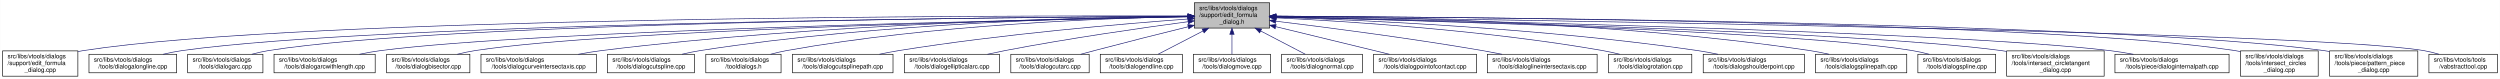
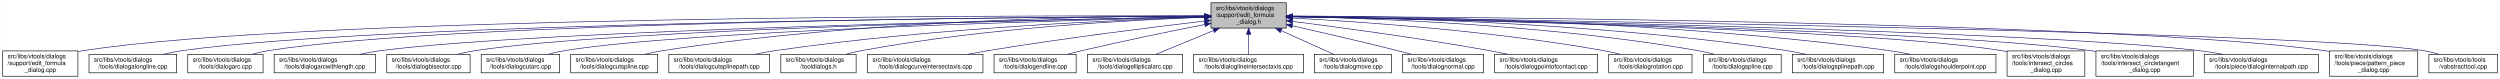
- <svg xmlns="http://www.w3.org/2000/svg" xmlns:xlink="http://www.w3.org/1999/xlink" width="4053pt" height="128pt" viewBox="0.00 0.00 4052.50 128.00">
+ <svg xmlns="http://www.w3.org/2000/svg" xmlns:xlink="http://www.w3.org/1999/xlink" width="4051pt" height="128pt" viewBox="0.00 0.00 4050.50 128.00">
  <g id="graph0" class="graph" transform="scale(1 1) rotate(0) translate(4 124)">
-     <polygon fill="white" stroke="transparent" points="-4,4 -4,-124 4048.5,-124 4048.5,4 -4,4" />
+     <polygon fill="white" stroke="transparent" points="-4,4 -4,-124 4046.5,-124 4046.5,4 -4,4" />
    <g id="node1" class="node">
      <g id="a_node1">
        <a xlink:title=" ">
-           <polygon fill="#bfbfbf" stroke="black" points="1932,-78.5 1932,-119.5 2054,-119.5 2054,-78.5 1932,-78.5" />
-           <text text-anchor="start" x="1940" y="-107.5" font-family="Helvetica,sans-Serif" font-size="10.00">src/libs/vtools/dialogs</text>
-           <text text-anchor="start" x="1940" y="-96.5" font-family="Helvetica,sans-Serif" font-size="10.00">/support/edit_formula</text>
-           <text text-anchor="middle" x="1993" y="-85.5" font-family="Helvetica,sans-Serif" font-size="10.00">_dialog.h</text>
+           <polygon fill="#bfbfbf" stroke="black" points="1958,-78.5 1958,-119.5 2080,-119.5 2080,-78.5 1958,-78.5" />
+           <text text-anchor="start" x="1966" y="-107.5" font-family="Helvetica,sans-Serif" font-size="10.00">src/libs/vtools/dialogs</text>
+           <text text-anchor="start" x="1966" y="-96.5" font-family="Helvetica,sans-Serif" font-size="10.00">/support/edit_formula</text>
+           <text text-anchor="middle" x="2019" y="-85.5" font-family="Helvetica,sans-Serif" font-size="10.00">_dialog.h</text>
        </a>
      </g>
    </g>
    <g id="node2" class="node">
      <g id="a_node2">
        <a xlink:href="../../d7/d8d/edit__formula__dialog_8cpp.html" target="_top" xlink:title=" ">
          <polygon fill="white" stroke="black" points="0,-0.5 0,-41.5 122,-41.5 122,-0.5 0,-0.5" />
          <text text-anchor="start" x="8" y="-29.5" font-family="Helvetica,sans-Serif" font-size="10.00">src/libs/vtools/dialogs</text>
          <text text-anchor="start" x="8" y="-18.5" font-family="Helvetica,sans-Serif" font-size="10.00">/support/edit_formula</text>
          <text text-anchor="middle" x="61" y="-7.5" font-family="Helvetica,sans-Serif" font-size="10.00">_dialog.cpp</text>
        </a>
      </g>
    </g>
    <g id="edge1" class="edge">
-       <path fill="none" stroke="midnightblue" d="M1921.44,-98.22C1624.13,-98.75 485.52,-97.1 131,-42 128.13,-41.55 125.21,-41.03 122.27,-40.44" />
-       <polygon fill="midnightblue" stroke="midnightblue" points="1921.66,-101.72 1931.66,-98.2 1921.65,-94.72 1921.66,-101.72" />
+       <path fill="none" stroke="midnightblue" d="M1947.44,-98.25C1647.55,-98.94 490.88,-97.85 131,-42 128.13,-41.55 125.21,-41.03 122.27,-40.44" />
+       <polygon fill="midnightblue" stroke="midnightblue" points="1947.76,-101.75 1957.75,-98.23 1947.74,-94.75 1947.76,-101.75" />
    </g>
    <g id="node3" class="node">
      <g id="a_node3">
        <a xlink:href="../../d6/d5d/dialogalongline_8cpp.html" target="_top" xlink:title=" ">
          <polygon fill="white" stroke="black" points="140,-6 140,-36 282,-36 282,-6 140,-6" />
          <text text-anchor="start" x="148" y="-24" font-family="Helvetica,sans-Serif" font-size="10.00">src/libs/vtools/dialogs</text>
          <text text-anchor="middle" x="211" y="-13" font-family="Helvetica,sans-Serif" font-size="10.00">/tools/dialogalongline.cpp</text>
        </a>
      </g>
    </g>
    <g id="edge2" class="edge">
-       <path fill="none" stroke="midnightblue" d="M1921.67,-97.67C1641.15,-96.05 613.48,-87.09 291,-42 280.93,-40.59 270.3,-38.43 260.18,-36.03" />
-       <polygon fill="midnightblue" stroke="midnightblue" points="1921.7,-101.17 1931.72,-97.72 1921.74,-94.17 1921.7,-101.17" />
+       <path fill="none" stroke="midnightblue" d="M1947.53,-97.71C1664.11,-96.24 618.78,-87.75 291,-42 280.93,-40.59 270.3,-38.43 260.18,-36.04" />
+       <polygon fill="midnightblue" stroke="midnightblue" points="1947.67,-101.21 1957.69,-97.76 1947.7,-94.21 1947.67,-101.21" />
    </g>
    <g id="node4" class="node">
      <g id="a_node4">
        <a xlink:href="../../d1/d37/dialogarc_8cpp.html" target="_top" xlink:title=" ">
          <polygon fill="white" stroke="black" points="300,-6 300,-36 422,-36 422,-6 300,-6" />
          <text text-anchor="start" x="308" y="-24" font-family="Helvetica,sans-Serif" font-size="10.00">src/libs/vtools/dialogs</text>
          <text text-anchor="middle" x="361" y="-13" font-family="Helvetica,sans-Serif" font-size="10.00">/tools/dialogarc.cpp</text>
        </a>
      </g>
    </g>
    <g id="edge3" class="edge">
-       <path fill="none" stroke="midnightblue" d="M1921.41,-97.73C1655.36,-96.39 723.91,-88.39 431,-42 422.14,-40.6 412.81,-38.43 403.95,-36.04" />
-       <polygon fill="midnightblue" stroke="midnightblue" points="1921.7,-101.24 1931.71,-97.78 1921.73,-94.24 1921.7,-101.24" />
+       <path fill="none" stroke="midnightblue" d="M1947.98,-97.79C1679.89,-96.62 729.45,-89.18 431,-42 422.14,-40.6 412.8,-38.44 403.95,-36.04" />
+       <polygon fill="midnightblue" stroke="midnightblue" points="1947.97,-101.29 1957.98,-97.83 1948,-94.29 1947.97,-101.29" />
    </g>
    <g id="node5" class="node">
      <g id="a_node5">
        <a xlink:href="../../d2/d29/dialogarcwithlength_8cpp.html" target="_top" xlink:title=" ">
          <polygon fill="white" stroke="black" points="440,-6 440,-36 604,-36 604,-6 440,-6" />
          <text text-anchor="start" x="448" y="-24" font-family="Helvetica,sans-Serif" font-size="10.00">src/libs/vtools/dialogs</text>
          <text text-anchor="middle" x="522" y="-13" font-family="Helvetica,sans-Serif" font-size="10.00">/tools/dialogarcwithlength.cpp</text>
        </a>
      </g>
    </g>
    <g id="edge4" class="edge">
-       <path fill="none" stroke="midnightblue" d="M1921.76,-96.76C1676.79,-92.26 870,-75.19 613,-42 601.77,-40.55 589.88,-38.4 578.52,-36.03" />
-       <polygon fill="midnightblue" stroke="midnightblue" points="1921.9,-100.27 1931.97,-96.95 1922.03,-93.27 1921.9,-100.27" />
+       <path fill="none" stroke="midnightblue" d="M1947.27,-96.82C1698.7,-92.46 875.15,-75.76 613,-42 601.77,-40.55 589.88,-38.4 578.52,-36.04" />
+       <polygon fill="midnightblue" stroke="midnightblue" points="1947.56,-100.32 1957.62,-97 1947.68,-93.32 1947.56,-100.32" />
    </g>
    <g id="node6" class="node">
      <g id="a_node6">
        <a xlink:href="../../da/dfa/dialogbisector_8cpp.html" target="_top" xlink:title=" ">
          <polygon fill="white" stroke="black" points="622.5,-6 622.5,-36 757.5,-36 757.5,-6 622.5,-6" />
          <text text-anchor="start" x="630.5" y="-24" font-family="Helvetica,sans-Serif" font-size="10.00">src/libs/vtools/dialogs</text>
          <text text-anchor="middle" x="690" y="-13" font-family="Helvetica,sans-Serif" font-size="10.00">/tools/dialogbisector.cpp</text>
        </a>
      </g>
    </g>
    <g id="edge5" class="edge">
-       <path fill="none" stroke="midnightblue" d="M1921.68,-96.73C1694.74,-92.37 991.13,-76.36 766,-42 756.56,-40.56 746.6,-38.41 737.11,-36.05" />
-       <polygon fill="midnightblue" stroke="midnightblue" points="1921.73,-100.23 1931.8,-96.92 1921.87,-93.23 1921.73,-100.23" />
+       <path fill="none" stroke="midnightblue" d="M1947.36,-96.8C1716.91,-92.63 996.3,-77.04 766,-42 756.56,-40.56 746.6,-38.42 737.11,-36.06" />
+       <polygon fill="midnightblue" stroke="midnightblue" points="1947.58,-100.3 1957.64,-96.98 1947.7,-93.31 1947.58,-100.3" />
    </g>
    <g id="node7" class="node">
      <g id="a_node7">
-         <a xlink:href="../../dd/d39/dialogcurveintersectaxis_8cpp.html" target="_top" xlink:title=" ">
-           <polygon fill="white" stroke="black" points="775.5,-6 775.5,-36 962.5,-36 962.5,-6 775.5,-6" />
+         <a xlink:href="../../d9/d90/dialogcutarc_8cpp.html" target="_top" xlink:title=" ">
+           <polygon fill="white" stroke="black" points="775.5,-6 775.5,-36 902.5,-36 902.5,-6 775.5,-6" />
          <text text-anchor="start" x="783.5" y="-24" font-family="Helvetica,sans-Serif" font-size="10.00">src/libs/vtools/dialogs</text>
-           <text text-anchor="middle" x="869" y="-13" font-family="Helvetica,sans-Serif" font-size="10.00">/tools/dialogcurveintersectaxis.cpp</text>
+           <text text-anchor="middle" x="839" y="-13" font-family="Helvetica,sans-Serif" font-size="10.00">/tools/dialogcutarc.cpp</text>
        </a>
      </g>
    </g>
    <g id="edge6" class="edge">
-       <path fill="none" stroke="midnightblue" d="M1921.84,-97.49C1755.06,-95.57 1326.14,-86.33 971,-42 958.73,-40.47 945.73,-38.33 933.26,-36.01" />
-       <polygon fill="midnightblue" stroke="midnightblue" points="1921.93,-101 1931.97,-97.61 1922.01,-94 1921.93,-101" />
+       <path fill="none" stroke="midnightblue" d="M1947.79,-96.45C1735.93,-91.52 1111.86,-74.56 911,-42 902.04,-40.55 892.59,-38.39 883.6,-36.03" />
+       <polygon fill="midnightblue" stroke="midnightblue" points="1947.79,-99.95 1957.87,-96.68 1947.95,-92.95 1947.79,-99.95" />
    </g>
    <g id="node8" class="node">
      <g id="a_node8">
        <a xlink:href="../../d3/d2e/dialogcutspline_8cpp.html" target="_top" xlink:title=" ">
-           <polygon fill="white" stroke="black" points="980.5,-6 980.5,-36 1121.5,-36 1121.5,-6 980.5,-6" />
-           <text text-anchor="start" x="988.5" y="-24" font-family="Helvetica,sans-Serif" font-size="10.00">src/libs/vtools/dialogs</text>
-           <text text-anchor="middle" x="1051" y="-13" font-family="Helvetica,sans-Serif" font-size="10.00">/tools/dialogcutspline.cpp</text>
+           <polygon fill="white" stroke="black" points="920.5,-6 920.5,-36 1061.5,-36 1061.5,-6 920.5,-6" />
+           <text text-anchor="start" x="928.5" y="-24" font-family="Helvetica,sans-Serif" font-size="10.00">src/libs/vtools/dialogs</text>
+           <text text-anchor="middle" x="991" y="-13" font-family="Helvetica,sans-Serif" font-size="10.00">/tools/dialogcutspline.cpp</text>
        </a>
      </g>
    </g>
    <g id="edge7" class="edge">
-       <path fill="none" stroke="midnightblue" d="M1921.66,-97.7C1773.46,-96.11 1421.85,-87.42 1131,-42 1121.38,-40.5 1111.23,-38.38 1101.5,-36.09" />
-       <polygon fill="midnightblue" stroke="midnightblue" points="1921.94,-101.2 1931.97,-97.8 1922.01,-94.2 1921.94,-101.2" />
+       <path fill="none" stroke="midnightblue" d="M1947.68,-98.37C1788.97,-98.21 1394.99,-92.26 1070,-42 1060.35,-40.51 1050.17,-38.37 1040.43,-36.04" />
+       <polygon fill="midnightblue" stroke="midnightblue" points="1947.79,-101.87 1957.79,-98.38 1947.79,-94.87 1947.79,-101.87" />
    </g>
    <g id="node9" class="node">
      <g id="a_node9">
-         <a xlink:href="../../df/ded/tooldialogs_8h.html" target="_top" xlink:title=" ">
-           <polygon fill="white" stroke="black" points="1140,-6 1140,-36 1262,-36 1262,-6 1140,-6" />
-           <text text-anchor="start" x="1148" y="-24" font-family="Helvetica,sans-Serif" font-size="10.00">src/libs/vtools/dialogs</text>
-           <text text-anchor="middle" x="1201" y="-13" font-family="Helvetica,sans-Serif" font-size="10.00">/tooldialogs.h</text>
+         <a xlink:href="../../df/d30/dialogcutsplinepath_8cpp.html" target="_top" xlink:title=" ">
+           <polygon fill="white" stroke="black" points="1079.5,-6 1079.5,-36 1242.5,-36 1242.5,-6 1079.5,-6" />
+           <text text-anchor="start" x="1087.5" y="-24" font-family="Helvetica,sans-Serif" font-size="10.00">src/libs/vtools/dialogs</text>
+           <text text-anchor="middle" x="1161" y="-13" font-family="Helvetica,sans-Serif" font-size="10.00">/tools/dialogcutsplinepath.cpp</text>
        </a>
      </g>
    </g>
    <g id="edge8" class="edge">
-       <path fill="none" stroke="midnightblue" d="M1921.37,-97.19C1790.97,-94.68 1506.53,-84.34 1271,-42 1262.54,-40.48 1253.64,-38.36 1245.12,-36.06" />
-       <polygon fill="midnightblue" stroke="midnightblue" points="1921.56,-100.7 1931.62,-97.38 1921.69,-93.7 1921.56,-100.7" />
+       <path fill="none" stroke="midnightblue" d="M1947.23,-96.19C1811.04,-92 1505.99,-78.99 1252,-42 1241.28,-40.44 1229.93,-38.32 1219.03,-36.05" />
+       <polygon fill="midnightblue" stroke="midnightblue" points="1947.43,-99.7 1957.53,-96.5 1947.64,-92.7 1947.43,-99.7" />
    </g>
    <g id="node10" class="node">
      <g id="a_node10">
-         <a xlink:href="../../df/d30/dialogcutsplinepath_8cpp.html" target="_top" xlink:title=" ">
-           <polygon fill="white" stroke="black" points="1280.5,-6 1280.5,-36 1443.5,-36 1443.5,-6 1280.5,-6" />
-           <text text-anchor="start" x="1288.5" y="-24" font-family="Helvetica,sans-Serif" font-size="10.00">src/libs/vtools/dialogs</text>
-           <text text-anchor="middle" x="1362" y="-13" font-family="Helvetica,sans-Serif" font-size="10.00">/tools/dialogcutsplinepath.cpp</text>
+         <a xlink:href="../../df/ded/tooldialogs_8h.html" target="_top" xlink:title=" ">
+           <polygon fill="white" stroke="black" points="1261,-6 1261,-36 1383,-36 1383,-6 1261,-6" />
+           <text text-anchor="start" x="1269" y="-24" font-family="Helvetica,sans-Serif" font-size="10.00">src/libs/vtools/dialogs</text>
+           <text text-anchor="middle" x="1322" y="-13" font-family="Helvetica,sans-Serif" font-size="10.00">/tooldialogs.h</text>
        </a>
      </g>
    </g>
    <g id="edge9" class="edge">
-       <path fill="none" stroke="midnightblue" d="M1921.94,-93.2C1818.36,-85.63 1620.05,-68.93 1453,-42 1442.78,-40.35 1431.98,-38.28 1421.53,-36.09" />
-       <polygon fill="midnightblue" stroke="midnightblue" points="1921.74,-96.7 1931.97,-93.93 1922.25,-89.72 1921.74,-96.7" />
+       <path fill="none" stroke="midnightblue" d="M1947.7,-96.02C1830.74,-91.79 1591.21,-79.01 1392,-42 1383.67,-40.45 1374.91,-38.35 1366.51,-36.08" />
+       <polygon fill="midnightblue" stroke="midnightblue" points="1947.84,-99.52 1957.95,-96.38 1948.08,-92.53 1947.84,-99.52" />
    </g>
    <g id="node11" class="node">
      <g id="a_node11">
-         <a xlink:href="../../d9/d68/dialogellipticalarc_8cpp.html" target="_top" xlink:title=" ">
-           <polygon fill="white" stroke="black" points="1462,-6 1462,-36 1616,-36 1616,-6 1462,-6" />
-           <text text-anchor="start" x="1470" y="-24" font-family="Helvetica,sans-Serif" font-size="10.00">src/libs/vtools/dialogs</text>
-           <text text-anchor="middle" x="1539" y="-13" font-family="Helvetica,sans-Serif" font-size="10.00">/tools/dialogellipticalarc.cpp</text>
+         <a xlink:href="../../dd/d39/dialogcurveintersectaxis_8cpp.html" target="_top" xlink:title=" ">
+           <polygon fill="white" stroke="black" points="1401.5,-6 1401.5,-36 1588.5,-36 1588.5,-6 1401.5,-6" />
+           <text text-anchor="start" x="1409.5" y="-24" font-family="Helvetica,sans-Serif" font-size="10.00">src/libs/vtools/dialogs</text>
+           <text text-anchor="middle" x="1495" y="-13" font-family="Helvetica,sans-Serif" font-size="10.00">/tools/dialogcurveintersectaxis.cpp</text>
        </a>
      </g>
    </g>
    <g id="edge10" class="edge">
-       <path fill="none" stroke="midnightblue" d="M1921.69,-88.82C1847.35,-78.85 1727.59,-61.7 1625,-42 1615.82,-40.24 1606.13,-38.18 1596.69,-36.06" />
-       <polygon fill="midnightblue" stroke="midnightblue" points="1921.49,-92.32 1931.87,-90.17 1922.42,-85.38 1921.49,-92.32" />
+       <path fill="none" stroke="midnightblue" d="M1947.73,-89.9C1863.66,-80.04 1719.82,-62.17 1597,-42 1586.14,-40.22 1574.66,-38.15 1563.48,-36.03" />
+       <polygon fill="midnightblue" stroke="midnightblue" points="1947.34,-93.38 1957.68,-91.06 1948.15,-86.43 1947.34,-93.38" />
    </g>
    <g id="node12" class="node">
      <g id="a_node12">
-         <a xlink:href="../../d9/d90/dialogcutarc_8cpp.html" target="_top" xlink:title=" ">
-           <polygon fill="white" stroke="black" points="1634.5,-6 1634.5,-36 1761.5,-36 1761.5,-6 1634.5,-6" />
-           <text text-anchor="start" x="1642.5" y="-24" font-family="Helvetica,sans-Serif" font-size="10.00">src/libs/vtools/dialogs</text>
-           <text text-anchor="middle" x="1698" y="-13" font-family="Helvetica,sans-Serif" font-size="10.00">/tools/dialogcutarc.cpp</text>
+         <a xlink:href="../../d3/d15/dialogendline_8cpp.html" target="_top" xlink:title=" ">
+           <polygon fill="white" stroke="black" points="1606.5,-6 1606.5,-36 1739.5,-36 1739.5,-6 1606.5,-6" />
+           <text text-anchor="start" x="1614.5" y="-24" font-family="Helvetica,sans-Serif" font-size="10.00">src/libs/vtools/dialogs</text>
+           <text text-anchor="middle" x="1673" y="-13" font-family="Helvetica,sans-Serif" font-size="10.00">/tools/dialogendline.cpp</text>
        </a>
      </g>
    </g>
    <g id="edge11" class="edge">
-       <path fill="none" stroke="midnightblue" d="M1922.13,-80.68C1878.24,-69.84 1820.77,-55.42 1770,-42 1762.85,-40.11 1755.32,-38.07 1747.92,-36.04" />
-       <polygon fill="midnightblue" stroke="midnightblue" points="1921.3,-84.08 1931.85,-83.08 1922.98,-77.28 1921.3,-84.08" />
+       <path fill="none" stroke="midnightblue" d="M1948.02,-84.34C1893.44,-73.58 1816.23,-57.81 1749,-42 1741.16,-40.16 1732.9,-38.1 1724.83,-36.03" />
+       <polygon fill="midnightblue" stroke="midnightblue" points="1947.46,-87.8 1957.94,-86.29 1948.81,-80.93 1947.46,-87.8" />
    </g>
    <g id="node13" class="node">
      <g id="a_node13">
-         <a xlink:href="../../d3/d15/dialogendline_8cpp.html" target="_top" xlink:title=" ">
-           <polygon fill="white" stroke="black" points="1779.5,-6 1779.5,-36 1912.5,-36 1912.5,-6 1779.5,-6" />
-           <text text-anchor="start" x="1787.5" y="-24" font-family="Helvetica,sans-Serif" font-size="10.00">src/libs/vtools/dialogs</text>
-           <text text-anchor="middle" x="1846" y="-13" font-family="Helvetica,sans-Serif" font-size="10.00">/tools/dialogendline.cpp</text>
+         <a xlink:href="../../d9/d68/dialogellipticalarc_8cpp.html" target="_top" xlink:title=" ">
+           <polygon fill="white" stroke="black" points="1758,-6 1758,-36 1912,-36 1912,-6 1758,-6" />
+           <text text-anchor="start" x="1766" y="-24" font-family="Helvetica,sans-Serif" font-size="10.00">src/libs/vtools/dialogs</text>
+           <text text-anchor="middle" x="1835" y="-13" font-family="Helvetica,sans-Serif" font-size="10.00">/tools/dialogellipticalarc.cpp</text>
        </a>
      </g>
    </g>
    <g id="edge12" class="edge">
-       <path fill="none" stroke="midnightblue" d="M1946.21,-73.81C1922.26,-61.43 1893.93,-46.78 1873.51,-36.23" />
-       <polygon fill="midnightblue" stroke="midnightblue" points="1944.65,-76.94 1955.14,-78.43 1947.87,-70.73 1944.65,-76.94" />
+       <path fill="none" stroke="midnightblue" d="M1962.37,-74.61C1931.88,-62.02 1895.28,-46.9 1869.15,-36.11" />
+       <polygon fill="midnightblue" stroke="midnightblue" points="1961.04,-77.85 1971.62,-78.43 1963.71,-71.38 1961.04,-77.85" />
    </g>
    <g id="node14" class="node">
      <g id="a_node14">
-         <a xlink:href="../../d2/d51/dialogmove_8cpp.html" target="_top" xlink:title=" ">
-           <polygon fill="white" stroke="black" points="1930.5,-6 1930.5,-36 2055.5,-36 2055.5,-6 1930.5,-6" />
-           <text text-anchor="start" x="1938.5" y="-24" font-family="Helvetica,sans-Serif" font-size="10.00">src/libs/vtools/dialogs</text>
-           <text text-anchor="middle" x="1993" y="-13" font-family="Helvetica,sans-Serif" font-size="10.00">/tools/dialogmove.cpp</text>
+         <a xlink:href="../../de/d3c/dialoglineintersectaxis_8cpp.html" target="_top" xlink:title=" ">
+           <polygon fill="white" stroke="black" points="1930,-6 1930,-36 2108,-36 2108,-6 1930,-6" />
+           <text text-anchor="start" x="1938" y="-24" font-family="Helvetica,sans-Serif" font-size="10.00">src/libs/vtools/dialogs</text>
+           <text text-anchor="middle" x="2019" y="-13" font-family="Helvetica,sans-Serif" font-size="10.00">/tools/dialoglineintersectaxis.cpp</text>
        </a>
      </g>
    </g>
    <g id="edge13" class="edge">
-       <path fill="none" stroke="midnightblue" d="M1993,-68.28C1993,-57.25 1993,-45.25 1993,-36.23" />
-       <polygon fill="midnightblue" stroke="midnightblue" points="1989.5,-68.43 1993,-78.43 1996.5,-68.43 1989.5,-68.43" />
+       <path fill="none" stroke="midnightblue" d="M2019,-68.28C2019,-57.25 2019,-45.25 2019,-36.23" />
+       <polygon fill="midnightblue" stroke="midnightblue" points="2015.5,-68.43 2019,-78.43 2022.5,-68.43 2015.5,-68.43" />
    </g>
    <g id="node15" class="node">
      <g id="a_node15">
-         <a xlink:href="../../da/df4/dialognormal_8cpp.html" target="_top" xlink:title=" ">
-           <polygon fill="white" stroke="black" points="2073.5,-6 2073.5,-36 2204.5,-36 2204.5,-6 2073.5,-6" />
-           <text text-anchor="start" x="2081.5" y="-24" font-family="Helvetica,sans-Serif" font-size="10.00">src/libs/vtools/dialogs</text>
-           <text text-anchor="middle" x="2139" y="-13" font-family="Helvetica,sans-Serif" font-size="10.00">/tools/dialognormal.cpp</text>
+         <a xlink:href="../../d2/d51/dialogmove_8cpp.html" target="_top" xlink:title=" ">
+           <polygon fill="white" stroke="black" points="2125.5,-6 2125.5,-36 2250.5,-36 2250.5,-6 2125.5,-6" />
+           <text text-anchor="start" x="2133.5" y="-24" font-family="Helvetica,sans-Serif" font-size="10.00">src/libs/vtools/dialogs</text>
+           <text text-anchor="middle" x="2188" y="-13" font-family="Helvetica,sans-Serif" font-size="10.00">/tools/dialogmove.cpp</text>
        </a>
      </g>
    </g>
    <g id="edge14" class="edge">
-       <path fill="none" stroke="midnightblue" d="M2039.48,-73.81C2063.26,-61.43 2091.4,-46.78 2111.67,-36.23" />
-       <polygon fill="midnightblue" stroke="midnightblue" points="2037.85,-70.71 2030.6,-78.43 2041.08,-76.92 2037.85,-70.71" />
+       <path fill="none" stroke="midnightblue" d="M2071.74,-74.28C2099.6,-61.76 2132.84,-46.81 2156.63,-36.11" />
+       <polygon fill="midnightblue" stroke="midnightblue" points="2070.21,-71.13 2062.52,-78.43 2073.08,-77.52 2070.21,-71.13" />
    </g>
    <g id="node16" class="node">
      <g id="a_node16">
-         <a xlink:href="../../d9/df4/dialogpointofcontact_8cpp.html" target="_top" xlink:title=" ">
-           <polygon fill="white" stroke="black" points="2222.5,-6 2222.5,-36 2389.5,-36 2389.5,-6 2222.5,-6" />
-           <text text-anchor="start" x="2230.5" y="-24" font-family="Helvetica,sans-Serif" font-size="10.00">src/libs/vtools/dialogs</text>
-           <text text-anchor="middle" x="2306" y="-13" font-family="Helvetica,sans-Serif" font-size="10.00">/tools/dialogpointofcontact.cpp</text>
+         <a xlink:href="../../da/df4/dialognormal_8cpp.html" target="_top" xlink:title=" ">
+           <polygon fill="white" stroke="black" points="2268.5,-6 2268.5,-36 2399.5,-36 2399.5,-6 2268.5,-6" />
+           <text text-anchor="start" x="2276.5" y="-24" font-family="Helvetica,sans-Serif" font-size="10.00">src/libs/vtools/dialogs</text>
+           <text text-anchor="middle" x="2334" y="-13" font-family="Helvetica,sans-Serif" font-size="10.00">/tools/dialognormal.cpp</text>
        </a>
      </g>
    </g>
    <g id="edge15" class="edge">
-       <path fill="none" stroke="midnightblue" d="M2063.89,-80.79C2119.6,-67.26 2196.21,-48.66 2248.23,-36.03" />
-       <polygon fill="midnightblue" stroke="midnightblue" points="2062.98,-77.41 2054.09,-83.17 2064.64,-84.21 2062.98,-77.41" />
+       <path fill="none" stroke="midnightblue" d="M2090.05,-82.19C2138.13,-71.32 2203.02,-56.32 2260,-42 2267.49,-40.12 2275.38,-38.06 2283.11,-36.01" />
+       <polygon fill="midnightblue" stroke="midnightblue" points="2089.04,-78.83 2080.06,-84.44 2090.58,-85.66 2089.04,-78.83" />
    </g>
    <g id="node17" class="node">
      <g id="a_node17">
-         <a xlink:href="../../de/d3c/dialoglineintersectaxis_8cpp.html" target="_top" xlink:title=" ">
-           <polygon fill="white" stroke="black" points="2407,-6 2407,-36 2585,-36 2585,-6 2407,-6" />
-           <text text-anchor="start" x="2415" y="-24" font-family="Helvetica,sans-Serif" font-size="10.00">src/libs/vtools/dialogs</text>
-           <text text-anchor="middle" x="2496" y="-13" font-family="Helvetica,sans-Serif" font-size="10.00">/tools/dialoglineintersectaxis.cpp</text>
+         <a xlink:href="../../d9/df4/dialogpointofcontact_8cpp.html" target="_top" xlink:title=" ">
+           <polygon fill="white" stroke="black" points="2417.5,-6 2417.5,-36 2584.5,-36 2584.5,-6 2417.5,-6" />
+           <text text-anchor="start" x="2425.5" y="-24" font-family="Helvetica,sans-Serif" font-size="10.00">src/libs/vtools/dialogs</text>
+           <text text-anchor="middle" x="2501" y="-13" font-family="Helvetica,sans-Serif" font-size="10.00">/tools/dialogpointofcontact.cpp</text>
        </a>
      </g>
    </g>
    <g id="edge16" class="edge">
-       <path fill="none" stroke="midnightblue" d="M2064.18,-89.63C2145.42,-79.75 2282.15,-62.08 2399,-42 2409.34,-40.22 2420.26,-38.16 2430.89,-36.04" />
-       <polygon fill="midnightblue" stroke="midnightblue" points="2063.57,-86.18 2054.07,-90.86 2064.42,-93.13 2063.57,-86.18" />
+       <path fill="none" stroke="midnightblue" d="M2090.26,-89.32C2168.63,-79.41 2298.19,-61.97 2409,-42 2418.81,-40.23 2429.17,-38.17 2439.26,-36.06" />
+       <polygon fill="midnightblue" stroke="midnightblue" points="2089.5,-85.89 2080.01,-90.61 2090.37,-92.83 2089.5,-85.89" />
    </g>
    <g id="node18" class="node">
      <g id="a_node18">
        <a xlink:href="../../dc/d64/dialogrotation_8cpp.html" target="_top" xlink:title=" ">
-           <polygon fill="white" stroke="black" points="2603.5,-6 2603.5,-36 2738.5,-36 2738.5,-6 2603.5,-6" />
-           <text text-anchor="start" x="2611.5" y="-24" font-family="Helvetica,sans-Serif" font-size="10.00">src/libs/vtools/dialogs</text>
-           <text text-anchor="middle" x="2671" y="-13" font-family="Helvetica,sans-Serif" font-size="10.00">/tools/dialogrotation.cpp</text>
+           <polygon fill="white" stroke="black" points="2602.5,-6 2602.5,-36 2737.5,-36 2737.5,-6 2602.5,-6" />
+           <text text-anchor="start" x="2610.5" y="-24" font-family="Helvetica,sans-Serif" font-size="10.00">src/libs/vtools/dialogs</text>
+           <text text-anchor="middle" x="2670" y="-13" font-family="Helvetica,sans-Serif" font-size="10.00">/tools/dialogrotation.cpp</text>
        </a>
      </g>
    </g>
    <g id="edge17" class="edge">
-       <path fill="none" stroke="midnightblue" d="M2064.69,-95.06C2177.88,-89.58 2404.57,-75.2 2594,-42 2602.98,-40.43 2612.45,-38.33 2621.55,-36.1" />
-       <polygon fill="midnightblue" stroke="midnightblue" points="2064.25,-91.58 2054.43,-95.55 2064.58,-98.57 2064.25,-91.58" />
+       <path fill="none" stroke="midnightblue" d="M2090.53,-94.72C2199.77,-88.89 2414.43,-74.16 2594,-42 2602.86,-40.41 2612.21,-38.31 2621.2,-36.07" />
+       <polygon fill="midnightblue" stroke="midnightblue" points="2090.09,-91.24 2080.29,-95.26 2090.46,-98.23 2090.09,-91.24" />
    </g>
    <g id="node19" class="node">
      <g id="a_node19">
-         <a xlink:href="../../d3/d23/dialogshoulderpoint_8cpp.html" target="_top" xlink:title=" ">
-           <polygon fill="white" stroke="black" points="2757,-6 2757,-36 2921,-36 2921,-6 2757,-6" />
-           <text text-anchor="start" x="2765" y="-24" font-family="Helvetica,sans-Serif" font-size="10.00">src/libs/vtools/dialogs</text>
-           <text text-anchor="middle" x="2839" y="-13" font-family="Helvetica,sans-Serif" font-size="10.00">/tools/dialogshoulderpoint.cpp</text>
+         <a xlink:href="../../df/de5/dialogspline_8cpp.html" target="_top" xlink:title=" ">
+           <polygon fill="white" stroke="black" points="2756,-6 2756,-36 2882,-36 2882,-6 2756,-6" />
+           <text text-anchor="start" x="2764" y="-24" font-family="Helvetica,sans-Serif" font-size="10.00">src/libs/vtools/dialogs</text>
+           <text text-anchor="middle" x="2819" y="-13" font-family="Helvetica,sans-Serif" font-size="10.00">/tools/dialogspline.cpp</text>
        </a>
      </g>
    </g>
    <g id="edge18" class="edge">
-       <path fill="none" stroke="midnightblue" d="M2064.67,-96.08C2199.23,-91.72 2498.62,-78.46 2748,-42 2758.72,-40.43 2770.07,-38.31 2780.97,-36.04" />
-       <polygon fill="midnightblue" stroke="midnightblue" points="2064.37,-92.59 2054.49,-96.4 2064.59,-99.58 2064.37,-92.59" />
+       <path fill="none" stroke="midnightblue" d="M2090.69,-97.09C2221.9,-94.4 2509.05,-83.79 2747,-42 2755.69,-40.47 2764.84,-38.35 2773.6,-36.05" />
+       <polygon fill="midnightblue" stroke="midnightblue" points="2090.31,-93.59 2080.38,-97.29 2090.45,-100.59 2090.31,-93.59" />
    </g>
    <g id="node20" class="node">
      <g id="a_node20">
        <a xlink:href="../../dc/dc2/dialogsplinepath_8cpp.html" target="_top" xlink:title=" ">
-           <polygon fill="white" stroke="black" points="2939,-6 2939,-36 3087,-36 3087,-6 2939,-6" />
-           <text text-anchor="start" x="2947" y="-24" font-family="Helvetica,sans-Serif" font-size="10.00">src/libs/vtools/dialogs</text>
-           <text text-anchor="middle" x="3013" y="-13" font-family="Helvetica,sans-Serif" font-size="10.00">/tools/dialogsplinepath.cpp</text>
+           <polygon fill="white" stroke="black" points="2900,-6 2900,-36 3048,-36 3048,-6 2900,-6" />
+           <text text-anchor="start" x="2908" y="-24" font-family="Helvetica,sans-Serif" font-size="10.00">src/libs/vtools/dialogs</text>
+           <text text-anchor="middle" x="2974" y="-13" font-family="Helvetica,sans-Serif" font-size="10.00">/tools/dialogsplinepath.cpp</text>
        </a>
      </g>
    </g>
    <g id="edge19" class="edge">
-       <path fill="none" stroke="midnightblue" d="M2064.24,-98.02C2221.43,-97.14 2609.44,-89.82 2930,-42 2940.12,-40.49 2950.81,-38.34 2961.03,-36.01" />
-       <polygon fill="midnightblue" stroke="midnightblue" points="2064.21,-94.52 2054.23,-98.07 2064.24,-101.52 2064.21,-94.52" />
+       <path fill="none" stroke="midnightblue" d="M2090.58,-97.56C2240.11,-95.74 2596.22,-86.64 2891,-42 2900.97,-40.49 2911.49,-38.37 2921.58,-36.07" />
+       <polygon fill="midnightblue" stroke="midnightblue" points="2090.13,-94.07 2080.17,-97.68 2090.21,-101.07 2090.13,-94.07" />
    </g>
    <g id="node21" class="node">
      <g id="a_node21">
-         <a xlink:href="../../df/de5/dialogspline_8cpp.html" target="_top" xlink:title=" ">
-           <polygon fill="white" stroke="black" points="3105,-6 3105,-36 3231,-36 3231,-6 3105,-6" />
-           <text text-anchor="start" x="3113" y="-24" font-family="Helvetica,sans-Serif" font-size="10.00">src/libs/vtools/dialogs</text>
-           <text text-anchor="middle" x="3168" y="-13" font-family="Helvetica,sans-Serif" font-size="10.00">/tools/dialogspline.cpp</text>
+         <a xlink:href="../../d3/d23/dialogshoulderpoint_8cpp.html" target="_top" xlink:title=" ">
+           <polygon fill="white" stroke="black" points="3066,-6 3066,-36 3230,-36 3230,-6 3066,-6" />
+           <text text-anchor="start" x="3074" y="-24" font-family="Helvetica,sans-Serif" font-size="10.00">src/libs/vtools/dialogs</text>
+           <text text-anchor="middle" x="3148" y="-13" font-family="Helvetica,sans-Serif" font-size="10.00">/tools/dialogshoulderpoint.cpp</text>
        </a>
      </g>
    </g>
    <g id="edge20" class="edge">
-       <path fill="none" stroke="midnightblue" d="M2064.25,-96.43C2275.51,-91.46 2896.17,-74.42 3096,-42 3104.96,-40.55 3114.41,-38.39 3123.4,-36.03" />
-       <polygon fill="midnightblue" stroke="midnightblue" points="2064.12,-92.93 2054.21,-96.67 2064.29,-99.93 2064.12,-92.93" />
+       <path fill="none" stroke="midnightblue" d="M2090.42,-98.13C2259.3,-97.57 2696.17,-91.05 3057,-42 3068.06,-40.5 3079.77,-38.35 3090.97,-36.02" />
+       <polygon fill="midnightblue" stroke="midnightblue" points="2090.15,-94.63 2080.16,-98.16 2090.17,-101.63 2090.15,-94.63" />
    </g>
    <g id="node22" class="node">
      <g id="a_node22">
-         <a xlink:href="../../d5/d5a/intersect__circletangent__dialog_8cpp.html" target="_top" xlink:title=" ">
-           <polygon fill="white" stroke="black" points="3249,-0.5 3249,-41.5 3407,-41.5 3407,-0.5 3249,-0.5" />
-           <text text-anchor="start" x="3257" y="-29.5" font-family="Helvetica,sans-Serif" font-size="10.00">src/libs/vtools/dialogs</text>
-           <text text-anchor="start" x="3257" y="-18.5" font-family="Helvetica,sans-Serif" font-size="10.00">/tools/intersect_circletangent</text>
-           <text text-anchor="middle" x="3328" y="-7.5" font-family="Helvetica,sans-Serif" font-size="10.00">_dialog.cpp</text>
+         <a xlink:href="../../d5/de8/intersect__circles__dialog_8cpp.html" target="_top" xlink:title=" ">
+           <polygon fill="white" stroke="black" points="3248,-0.5 3248,-41.5 3374,-41.5 3374,-0.5 3248,-0.5" />
+           <text text-anchor="start" x="3256" y="-29.5" font-family="Helvetica,sans-Serif" font-size="10.00">src/libs/vtools/dialogs</text>
+           <text text-anchor="start" x="3256" y="-18.5" font-family="Helvetica,sans-Serif" font-size="10.00">/tools/intersect_circles</text>
+           <text text-anchor="middle" x="3311" y="-7.5" font-family="Helvetica,sans-Serif" font-size="10.00">_dialog.cpp</text>
        </a>
      </g>
    </g>
    <g id="edge21" class="edge">
-       <path fill="none" stroke="midnightblue" d="M2064.25,-96.47C2293.46,-91.3 3010.24,-73.01 3240,-42 3242.95,-41.6 3245.95,-41.15 3248.97,-40.66" />
-       <polygon fill="midnightblue" stroke="midnightblue" points="2063.95,-92.98 2054.03,-96.7 2064.11,-99.98 2063.95,-92.98" />
+       <path fill="none" stroke="midnightblue" d="M2090.33,-96.83C2316.44,-92.8 3015.53,-77.7 3239,-42 3241.95,-41.53 3244.94,-40.98 3247.96,-40.37" />
+       <polygon fill="midnightblue" stroke="midnightblue" points="2090.18,-93.33 2080.24,-97.01 2090.3,-100.33 2090.18,-93.33" />
    </g>
    <g id="node23" class="node">
      <g id="a_node23">
-         <a xlink:href="../../dc/d82/dialoginternalpath_8cpp.html" target="_top" xlink:title=" ">
-           <polygon fill="white" stroke="black" points="3424.5,-6 3424.5,-36 3609.5,-36 3609.5,-6 3424.5,-6" />
-           <text text-anchor="start" x="3432.5" y="-24" font-family="Helvetica,sans-Serif" font-size="10.00">src/libs/vtools/dialogs</text>
-           <text text-anchor="middle" x="3517" y="-13" font-family="Helvetica,sans-Serif" font-size="10.00">/tools/piece/dialoginternalpath.cpp</text>
+         <a xlink:href="../../d5/d5a/intersect__circletangent__dialog_8cpp.html" target="_top" xlink:title=" ">
+           <polygon fill="white" stroke="black" points="3392,-0.5 3392,-41.5 3550,-41.5 3550,-0.5 3392,-0.5" />
+           <text text-anchor="start" x="3400" y="-29.5" font-family="Helvetica,sans-Serif" font-size="10.00">src/libs/vtools/dialogs</text>
+           <text text-anchor="start" x="3400" y="-18.5" font-family="Helvetica,sans-Serif" font-size="10.00">/tools/intersect_circletangent</text>
+           <text text-anchor="middle" x="3471" y="-7.5" font-family="Helvetica,sans-Serif" font-size="10.00">_dialog.cpp</text>
        </a>
      </g>
    </g>
    <g id="edge22" class="edge">
-       <path fill="none" stroke="midnightblue" d="M2064.34,-96.67C2314.34,-91.77 3149.9,-73.39 3416,-42 3428.43,-40.53 3441.61,-38.37 3454.2,-36.01" />
-       <polygon fill="midnightblue" stroke="midnightblue" points="2064.22,-93.17 2054.29,-96.86 2064.36,-100.17 2064.22,-93.17" />
+       <path fill="none" stroke="midnightblue" d="M2090.25,-96.79C2333.4,-92.4 3129.39,-75.74 3383,-42 3385.95,-41.61 3388.95,-41.16 3391.97,-40.68" />
+       <polygon fill="midnightblue" stroke="midnightblue" points="2090.06,-93.29 2080.12,-96.97 2090.18,-100.29 2090.06,-93.29" />
    </g>
    <g id="node24" class="node">
      <g id="a_node24">
-         <a xlink:href="../../d5/de8/intersect__circles__dialog_8cpp.html" target="_top" xlink:title=" ">
-           <polygon fill="white" stroke="black" points="3628,-0.5 3628,-41.5 3754,-41.5 3754,-0.5 3628,-0.5" />
-           <text text-anchor="start" x="3636" y="-29.5" font-family="Helvetica,sans-Serif" font-size="10.00">src/libs/vtools/dialogs</text>
-           <text text-anchor="start" x="3636" y="-18.5" font-family="Helvetica,sans-Serif" font-size="10.00">/tools/intersect_circles</text>
-           <text text-anchor="middle" x="3691" y="-7.5" font-family="Helvetica,sans-Serif" font-size="10.00">_dialog.cpp</text>
+         <a xlink:href="../../dc/d82/dialoginternalpath_8cpp.html" target="_top" xlink:title=" ">
+           <polygon fill="white" stroke="black" points="3567.5,-6 3567.5,-36 3752.5,-36 3752.5,-6 3567.5,-6" />
+           <text text-anchor="start" x="3575.5" y="-24" font-family="Helvetica,sans-Serif" font-size="10.00">src/libs/vtools/dialogs</text>
+           <text text-anchor="middle" x="3660" y="-13" font-family="Helvetica,sans-Serif" font-size="10.00">/tools/piece/dialoginternalpath.cpp</text>
        </a>
      </g>
    </g>
    <g id="edge23" class="edge">
-       <path fill="none" stroke="midnightblue" d="M2064.32,-97.78C2336.88,-96.61 3312.71,-89.13 3619,-42 3621.95,-41.55 3624.95,-41.01 3627.97,-40.42" />
-       <polygon fill="midnightblue" stroke="midnightblue" points="2064.14,-94.28 2054.16,-97.83 2064.17,-101.28 2064.14,-94.28" />
+       <path fill="none" stroke="midnightblue" d="M2090.37,-96.91C2353.47,-92.67 3268.9,-75.78 3559,-42 3571.43,-40.55 3584.61,-38.4 3597.21,-36.04" />
+       <polygon fill="midnightblue" stroke="midnightblue" points="2090.12,-93.42 2080.17,-97.08 2090.23,-100.42 2090.12,-93.42" />
    </g>
    <g id="node25" class="node">
      <g id="a_node25">
        <a xlink:href="../../de/d46/pattern__piece__dialog_8cpp.html" target="_top" xlink:title=" ">
-           <polygon fill="white" stroke="black" points="3772.5,-0.5 3772.5,-41.5 3915.5,-41.5 3915.5,-0.5 3772.5,-0.5" />
-           <text text-anchor="start" x="3780.5" y="-29.5" font-family="Helvetica,sans-Serif" font-size="10.00">src/libs/vtools/dialogs</text>
-           <text text-anchor="start" x="3780.5" y="-18.5" font-family="Helvetica,sans-Serif" font-size="10.00">/tools/piece/pattern_piece</text>
-           <text text-anchor="middle" x="3844" y="-7.5" font-family="Helvetica,sans-Serif" font-size="10.00">_dialog.cpp</text>
+           <polygon fill="white" stroke="black" points="3770.5,-0.5 3770.5,-41.5 3913.5,-41.5 3913.5,-0.5 3770.5,-0.5" />
+           <text text-anchor="start" x="3778.5" y="-29.5" font-family="Helvetica,sans-Serif" font-size="10.00">src/libs/vtools/dialogs</text>
+           <text text-anchor="start" x="3778.5" y="-18.5" font-family="Helvetica,sans-Serif" font-size="10.00">/tools/piece/pattern_piece</text>
+           <text text-anchor="middle" x="3842" y="-7.5" font-family="Helvetica,sans-Serif" font-size="10.00">_dialog.cpp</text>
        </a>
      </g>
    </g>
    <g id="edge24" class="edge">
-       <path fill="none" stroke="midnightblue" d="M2064.75,-97.74C2352.89,-96.4 3426.61,-88.32 3763,-42 3766.01,-41.59 3769.08,-41.1 3772.16,-40.57" />
-       <polygon fill="midnightblue" stroke="midnightblue" points="2064.41,-94.24 2054.43,-97.79 2064.44,-101.24 2064.41,-94.24" />
+       <path fill="none" stroke="midnightblue" d="M2090.61,-97.73C2375.79,-96.34 3431.18,-88.13 3762,-42 3764.69,-41.62 3767.43,-41.19 3770.18,-40.72" />
+       <polygon fill="midnightblue" stroke="midnightblue" points="2090.38,-94.23 2080.39,-97.78 2090.41,-101.23 2090.38,-94.23" />
    </g>
    <g id="node26" class="node">
      <g id="a_node26">
        <a xlink:href="../../d9/d4e/vabstracttool_8cpp.html" target="_top" xlink:title=" ">
-           <polygon fill="white" stroke="black" points="3933.5,-6 3933.5,-36 4044.5,-36 4044.5,-6 3933.5,-6" />
-           <text text-anchor="start" x="3941.5" y="-24" font-family="Helvetica,sans-Serif" font-size="10.00">src/libs/vtools/tools</text>
-           <text text-anchor="middle" x="3989" y="-13" font-family="Helvetica,sans-Serif" font-size="10.00">/vabstracttool.cpp</text>
+           <polygon fill="white" stroke="black" points="3931.5,-6 3931.5,-36 4042.5,-36 4042.5,-6 3931.5,-6" />
+           <text text-anchor="start" x="3939.5" y="-24" font-family="Helvetica,sans-Serif" font-size="10.00">src/libs/vtools/tools</text>
+           <text text-anchor="middle" x="3987" y="-13" font-family="Helvetica,sans-Serif" font-size="10.00">/vabstracttool.cpp</text>
        </a>
      </g>
    </g>
    <g id="edge25" class="edge">
-       <path fill="none" stroke="midnightblue" d="M2064.31,-97.09C2391.27,-92.75 3739.1,-73.13 3925,-42 3933.15,-40.63 3941.7,-38.49 3949.81,-36.1" />
-       <polygon fill="midnightblue" stroke="midnightblue" points="2063.97,-93.59 2054.02,-97.22 2064.07,-100.59 2063.97,-93.59" />
+       <path fill="none" stroke="midnightblue" d="M2090.34,-97.06C2414.42,-92.61 3740,-72.69 3923,-42 3931.15,-40.63 3939.7,-38.49 3947.81,-36.1" />
+       <polygon fill="midnightblue" stroke="midnightblue" points="2090.09,-93.56 2080.14,-97.19 2090.19,-100.56 2090.09,-93.56" />
    </g>
  </g>
</svg>
